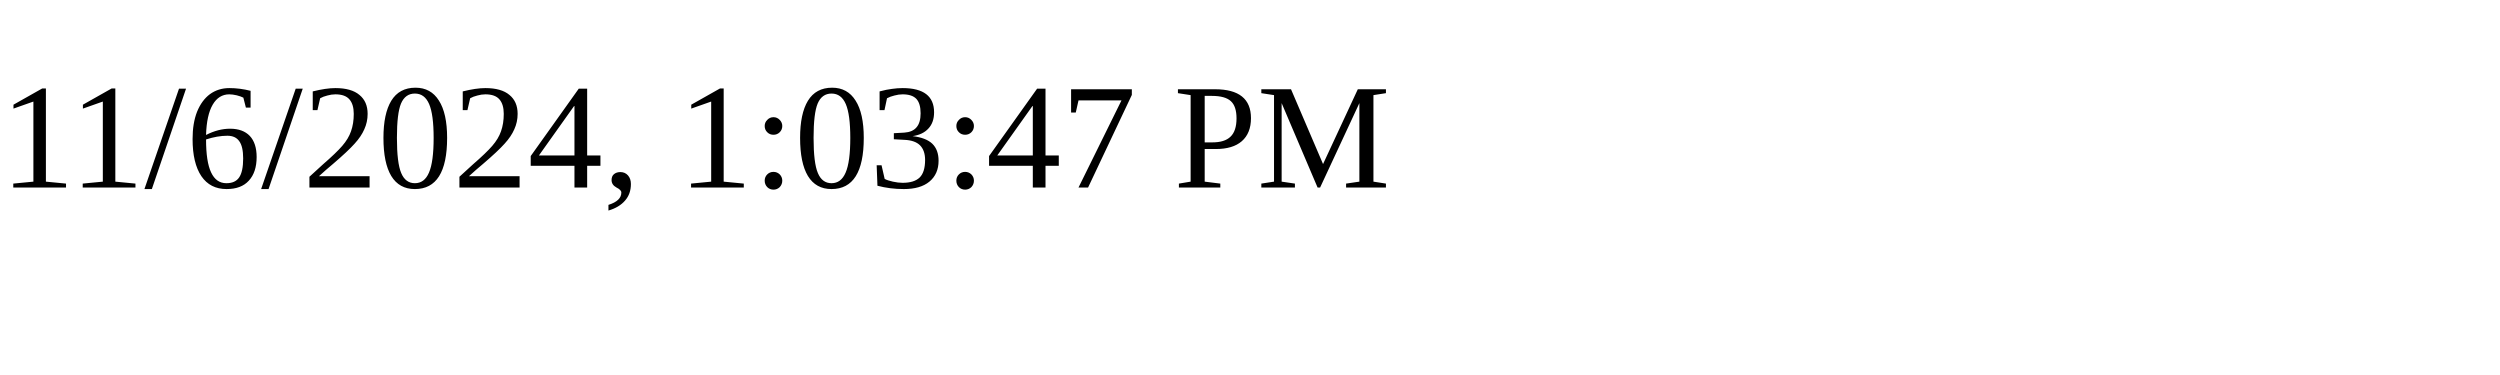
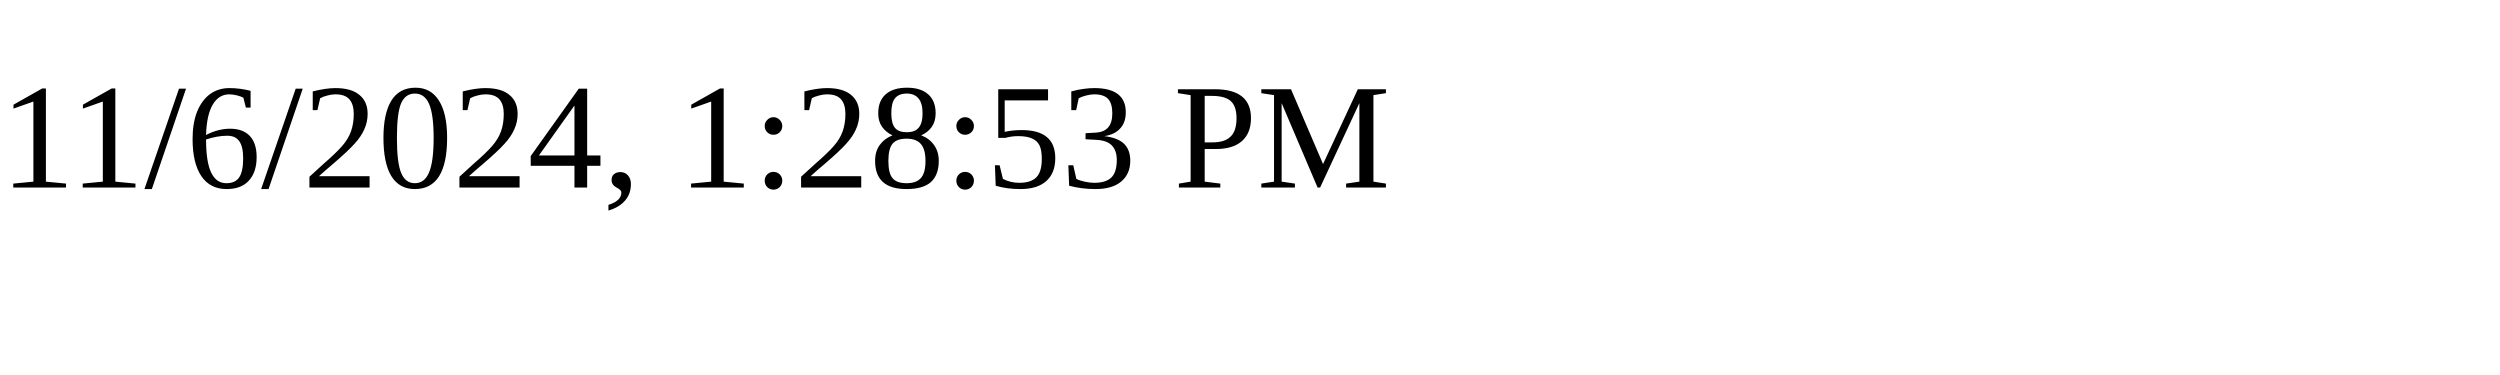
<svg xmlns="http://www.w3.org/2000/svg" height="30" width="200">
-   <text x="0" y="15">11/6/2024, 1:03:47 PM</text>
+   <text x="0" y="15">11/6/2024, 1:28:53 PM</text>
</svg>
